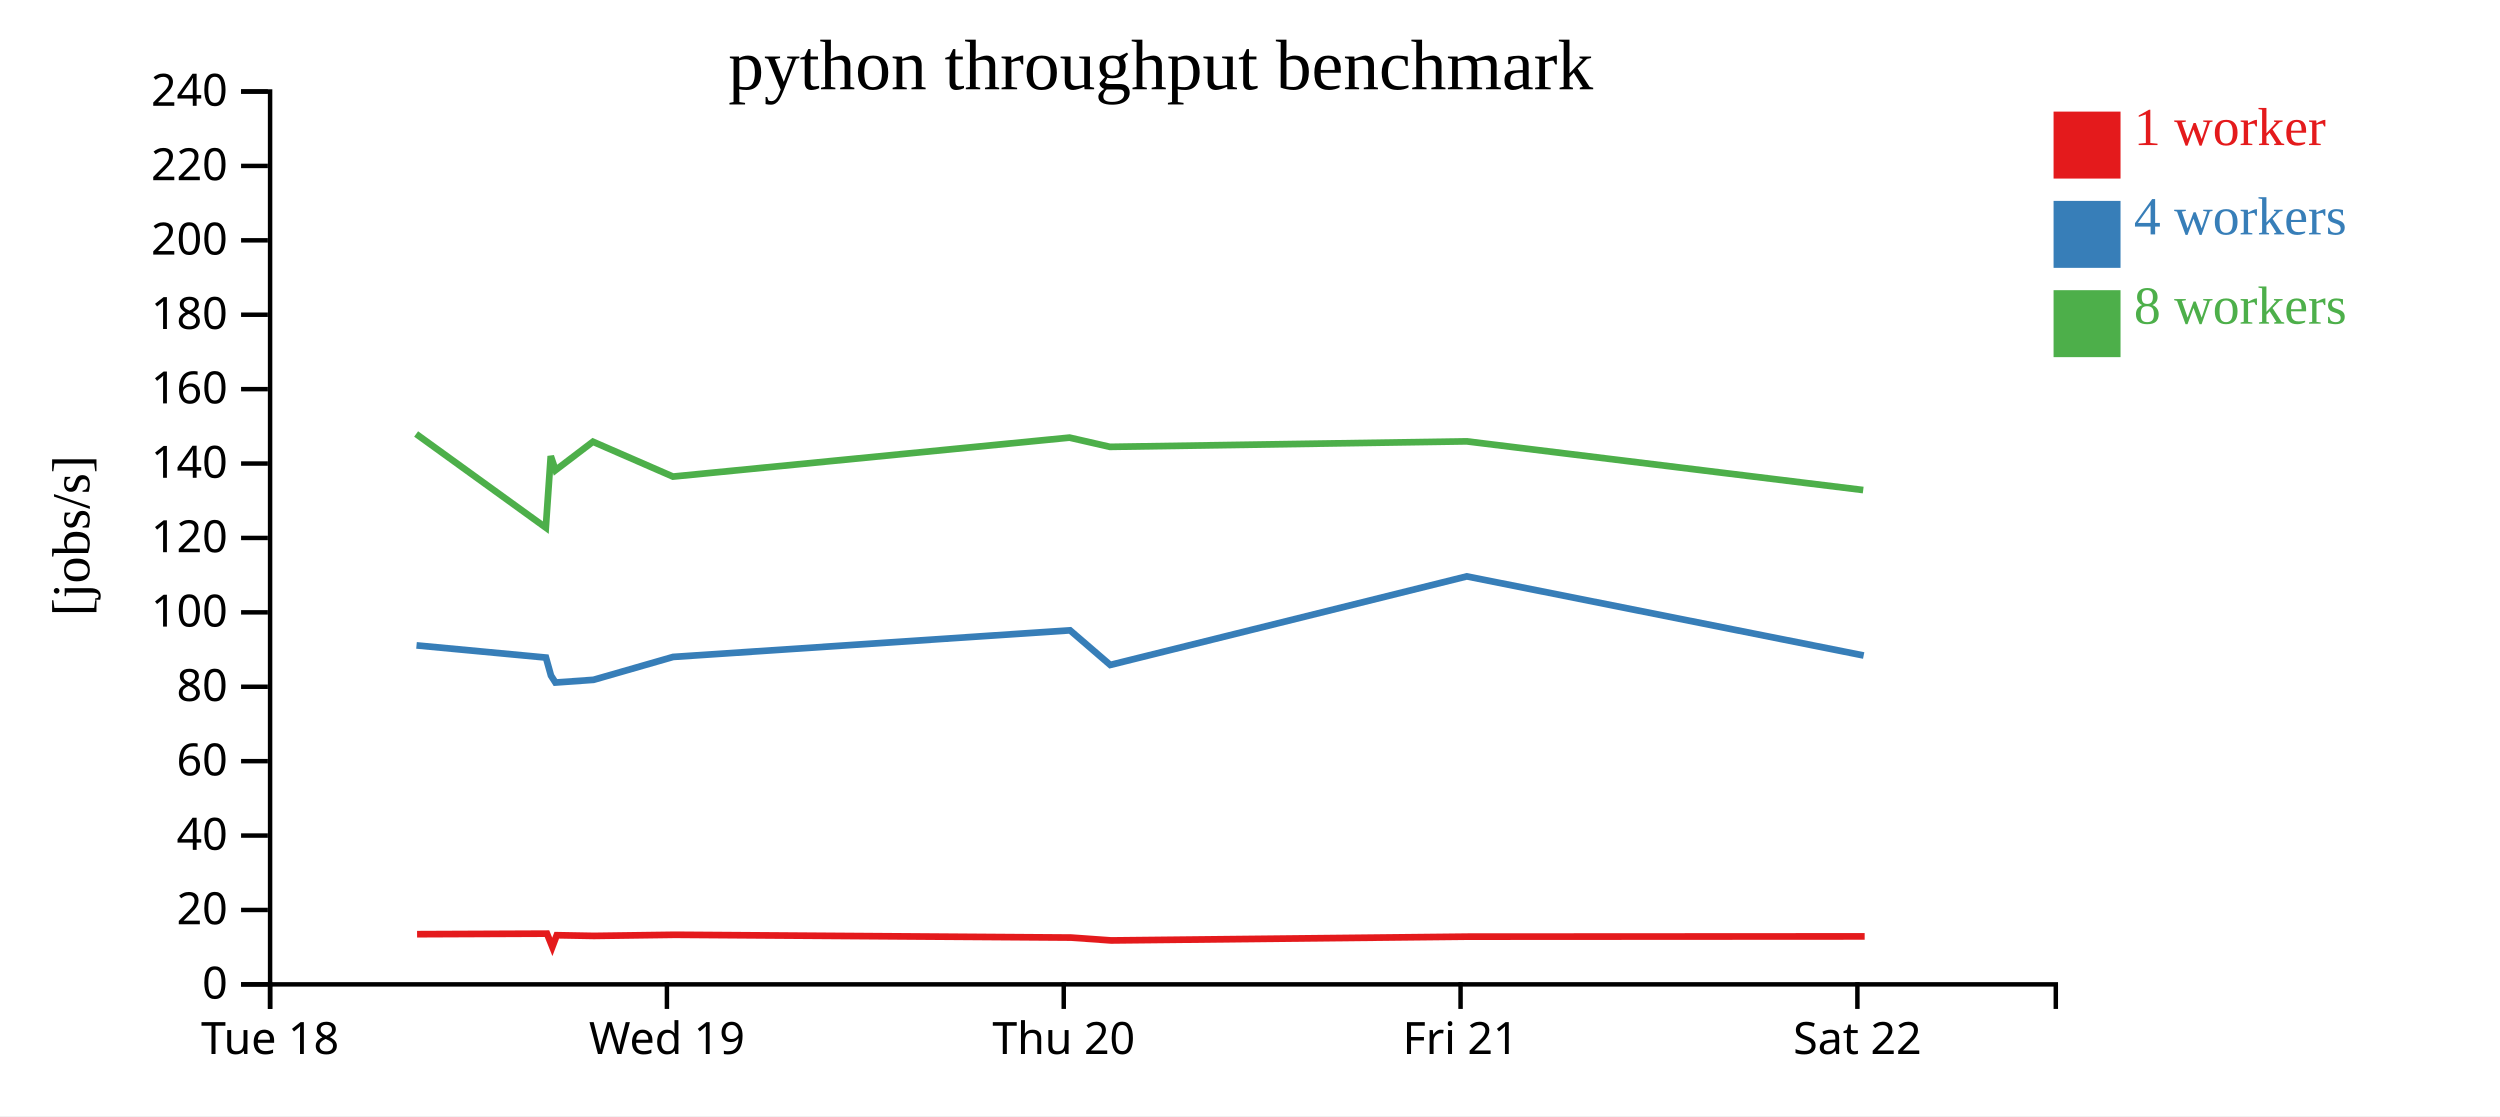
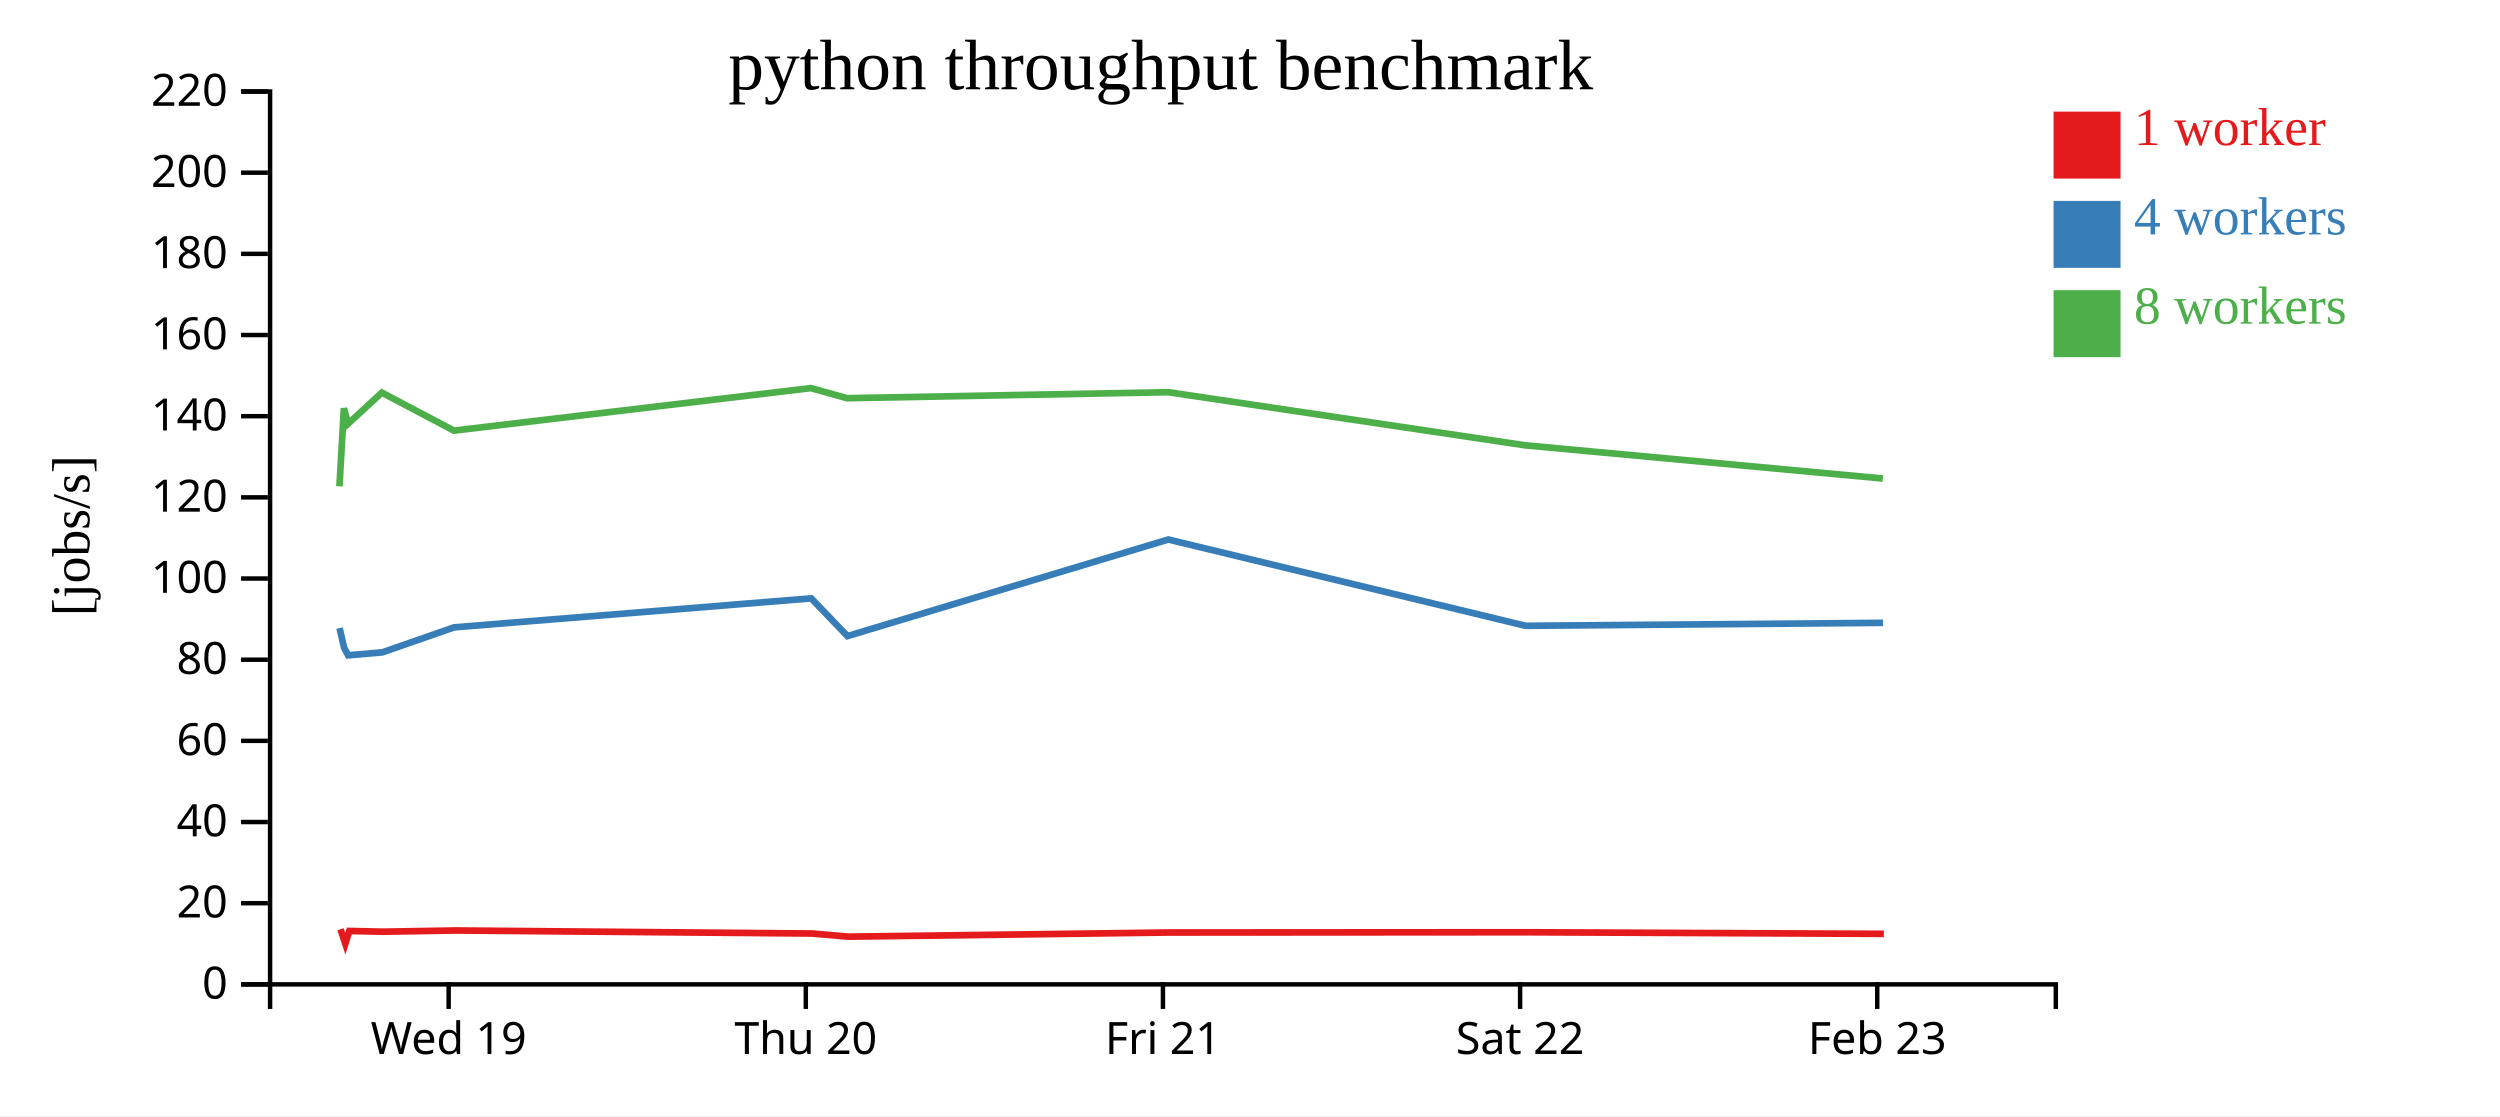
<svg xmlns="http://www.w3.org/2000/svg" width="560" height="250">
  <rect width="100%" height="100%" fill="white" />
  <g transform="translate(60,20)">
    <g transform="translate(0,200)" fill="none" font-size="10" font-family="sans-serif" text-anchor="middle">
      <path class="domain" stroke="currentColor" d="M0.5,6V0.5H400.5V6" />
-       <g class="tick" opacity="1" transform="translate(0.5,0)">
-         <line stroke="currentColor" y2="6" />
-         <text fill="currentColor" y="9" dy="0.71em">Tue 18</text>
-       </g>
-       <g class="tick" opacity="1" transform="translate(89.38889,0)">
+       <g class="tick" opacity="1" transform="translate(40.5,0)">
        <line stroke="currentColor" y2="6" />
        <text fill="currentColor" y="9" dy="0.71em">Wed 19</text>
      </g>
-       <g class="tick" opacity="1" transform="translate(178.2778,0)">
+       <g class="tick" opacity="1" transform="translate(120.5,0)">
        <line stroke="currentColor" y2="6" />
        <text fill="currentColor" y="9" dy="0.71em">Thu 20</text>
      </g>
-       <g class="tick" opacity="1" transform="translate(267.1667,0)">
+       <g class="tick" opacity="1" transform="translate(200.5,0)">
        <line stroke="currentColor" y2="6" />
        <text fill="currentColor" y="9" dy="0.71em">Fri 21</text>
      </g>
-       <g class="tick" opacity="1" transform="translate(356.0556,0)">
+       <g class="tick" opacity="1" transform="translate(280.5,0)">
        <line stroke="currentColor" y2="6" />
        <text fill="currentColor" y="9" dy="0.71em">Sat 22</text>
+       </g>
+       <g class="tick" opacity="1" transform="translate(360.5,0)">
+         <line stroke="currentColor" y2="6" />
+         <text fill="currentColor" y="9" dy="0.71em">Feb 23</text>
      </g>
    </g>
    <g fill="none" font-size="10" font-family="sans-serif" text-anchor="end">
      <path class="domain" stroke="currentColor" d="M-6,200.5H0.5V0.5H-6" />
      <g class="tick" opacity="1" transform="translate(0,200.5)">
        <line stroke="currentColor" x2="-6" />
        <text fill="currentColor" x="-9" dy="0.32em">0</text>
      </g>
-       <g class="tick" opacity="1" transform="translate(0,183.8333)">
+       <g class="tick" opacity="1" transform="translate(0,182.3182)">
        <line stroke="currentColor" x2="-6" />
        <text fill="currentColor" x="-9" dy="0.32em">20</text>
      </g>
-       <g class="tick" opacity="1" transform="translate(0,167.1667)">
+       <g class="tick" opacity="1" transform="translate(0,164.1364)">
        <line stroke="currentColor" x2="-6" />
        <text fill="currentColor" x="-9" dy="0.32em">40</text>
      </g>
-       <g class="tick" opacity="1" transform="translate(0,150.5)">
+       <g class="tick" opacity="1" transform="translate(0,145.9545)">
        <line stroke="currentColor" x2="-6" />
        <text fill="currentColor" x="-9" dy="0.32em">60</text>
      </g>
-       <g class="tick" opacity="1" transform="translate(0,133.8333)">
+       <g class="tick" opacity="1" transform="translate(0,127.7727)">
        <line stroke="currentColor" x2="-6" />
        <text fill="currentColor" x="-9" dy="0.32em">80</text>
      </g>
-       <g class="tick" opacity="1" transform="translate(0,117.1667)">
+       <g class="tick" opacity="1" transform="translate(0,109.5909)">
        <line stroke="currentColor" x2="-6" />
        <text fill="currentColor" x="-9" dy="0.32em">100</text>
      </g>
-       <g class="tick" opacity="1" transform="translate(0,100.5)">
+       <g class="tick" opacity="1" transform="translate(0,91.40909)">
        <line stroke="currentColor" x2="-6" />
        <text fill="currentColor" x="-9" dy="0.32em">120</text>
      </g>
-       <g class="tick" opacity="1" transform="translate(0,83.83333)">
+       <g class="tick" opacity="1" transform="translate(0,73.22727)">
        <line stroke="currentColor" x2="-6" />
        <text fill="currentColor" x="-9" dy="0.32em">140</text>
      </g>
-       <g class="tick" opacity="1" transform="translate(0,67.16667)">
+       <g class="tick" opacity="1" transform="translate(0,55.04545)">
        <line stroke="currentColor" x2="-6" />
        <text fill="currentColor" x="-9" dy="0.32em">160</text>
      </g>
-       <g class="tick" opacity="1" transform="translate(0,50.5)">
+       <g class="tick" opacity="1" transform="translate(0,36.86364)">
        <line stroke="currentColor" x2="-6" />
        <text fill="currentColor" x="-9" dy="0.32em">180</text>
      </g>
-       <g class="tick" opacity="1" transform="translate(0,33.83333)">
+       <g class="tick" opacity="1" transform="translate(0,18.68182)">
        <line stroke="currentColor" x2="-6" />
        <text fill="currentColor" x="-9" dy="0.32em">200</text>
      </g>
-       <g class="tick" opacity="1" transform="translate(0,17.16667)">
+       <g class="tick" opacity="1" transform="translate(0,0.5)">
        <line stroke="currentColor" x2="-6" />
        <text fill="currentColor" x="-9" dy="0.32em">220</text>
-       </g>
-       <g class="tick" opacity="1" transform="translate(0,0.5)">
-         <line stroke="currentColor" x2="-6" />
-         <text fill="currentColor" x="-9" dy="0.32em">240</text>
      </g>
    </g>
    <text text-anchor="middle" style="font-size: 12px" transform="rotate(-90)" y="-40" x="-100">[jobs/s]</text>
    <text text-anchor="middle" style="font-size: 16px" y="0" x="200">python throughput benchmark</text>
-     <path class="line" fill="none" stroke="#e41a1c" stroke-width="1.5" d="M33.424,189.26L62.524,189.136L63.721,192.109L64.715,189.49L73.043,189.643L91.215,189.391L179.929,190.018L188.905,190.66L268.833,189.808L357.684,189.755" />
-     <path class="line" fill="none" stroke="#377eb8" stroke-width="1.5" d="M33.299,124.567L62.292,127.296L63.419,131.33L64.415,132.89L72.954,132.279L90.783,127.152L179.685,121.195L188.693,128.945L268.552,109.111L357.464,126.832" />
-     <path class="line" fill="none" stroke="#4daf4a" stroke-width="1.5" d="M33.212,77.21L62.261,98.192L63.369,82.164L64.437,85.321L72.817,78.946L90.742,86.755L179.571,78.025L188.614,80.096L268.526,78.864L357.358,89.771" />
+     <path class="line" fill="none" stroke="#e41a1c" stroke-width="1.5" d="M16.271,188.148L17.349,191.392L18.244,188.535L25.738,188.702L42.094,188.427L121.936,189.11L130.014,189.811L201.95,188.882L281.915,188.824L361.984,189.183" />
+     <path class="line" fill="none" stroke="#377eb8" stroke-width="1.5" d="M16.063,120.687L17.077,125.087L17.974,126.789L25.659,126.122L41.705,120.529L121.716,114.031L129.824,122.485L201.697,100.848L281.718,120.18L361.793,119.516" />
+     <path class="line" fill="none" stroke="#4daf4a" stroke-width="1.5" d="M16.035,88.937L17.032,71.452L17.993,74.896L25.535,67.941L41.668,76.46L121.613,66.936L129.752,69.196L201.674,67.852L281.623,79.75L361.754,87.191" />
    <rect class="dot" x="400" y="5" width="15" height="15" style="fill: #e41a1c;" />
    <rect class="dot" x="400" y="25" width="15" height="15" style="fill: #377eb8;" />
    <rect class="dot" x="400" y="45" width="15" height="15" style="fill: #4daf4a;" />
    <text class="label" x="418" y="12.5" style="fill: #e41a1c; alignment-baseline: middle;" text-anchor="left">1 worker</text>
    <text class="label" x="418" y="32.5" style="fill: #377eb8; alignment-baseline: middle;" text-anchor="left">4 workers</text>
    <text class="label" x="418" y="52.5" style="fill: #4daf4a; alignment-baseline: middle;" text-anchor="left">8 workers</text>
  </g>
</svg>
